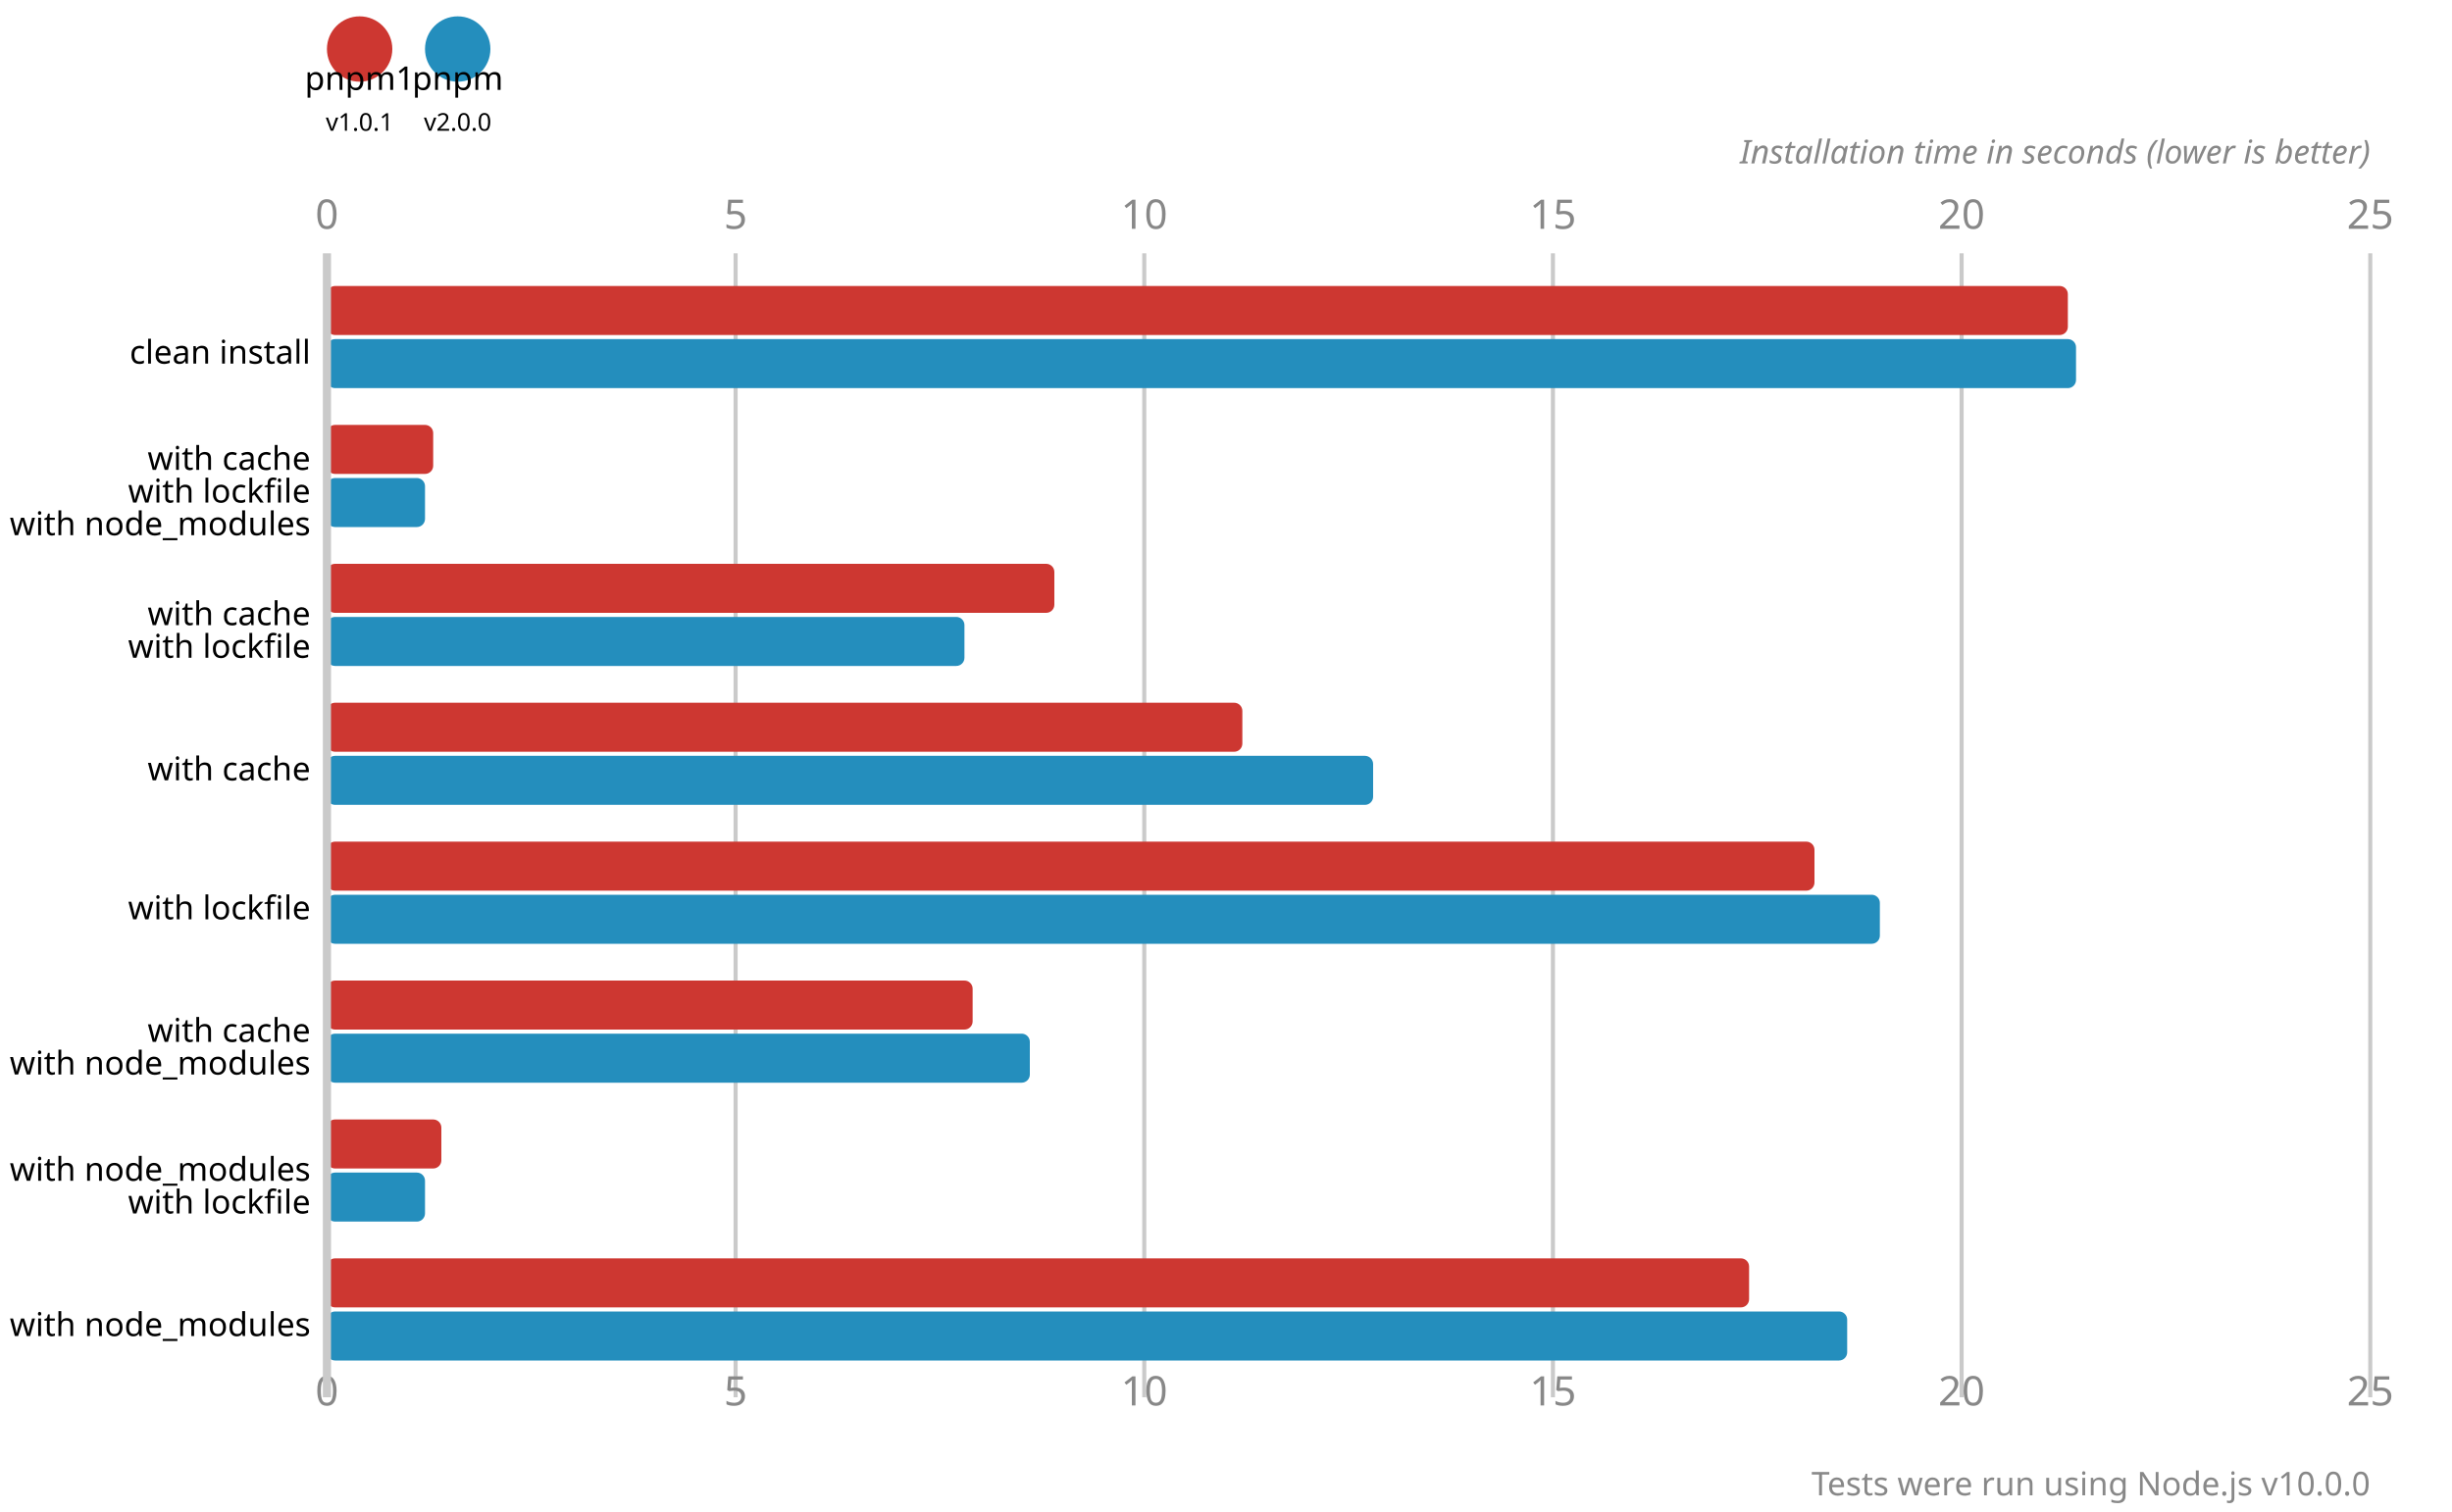
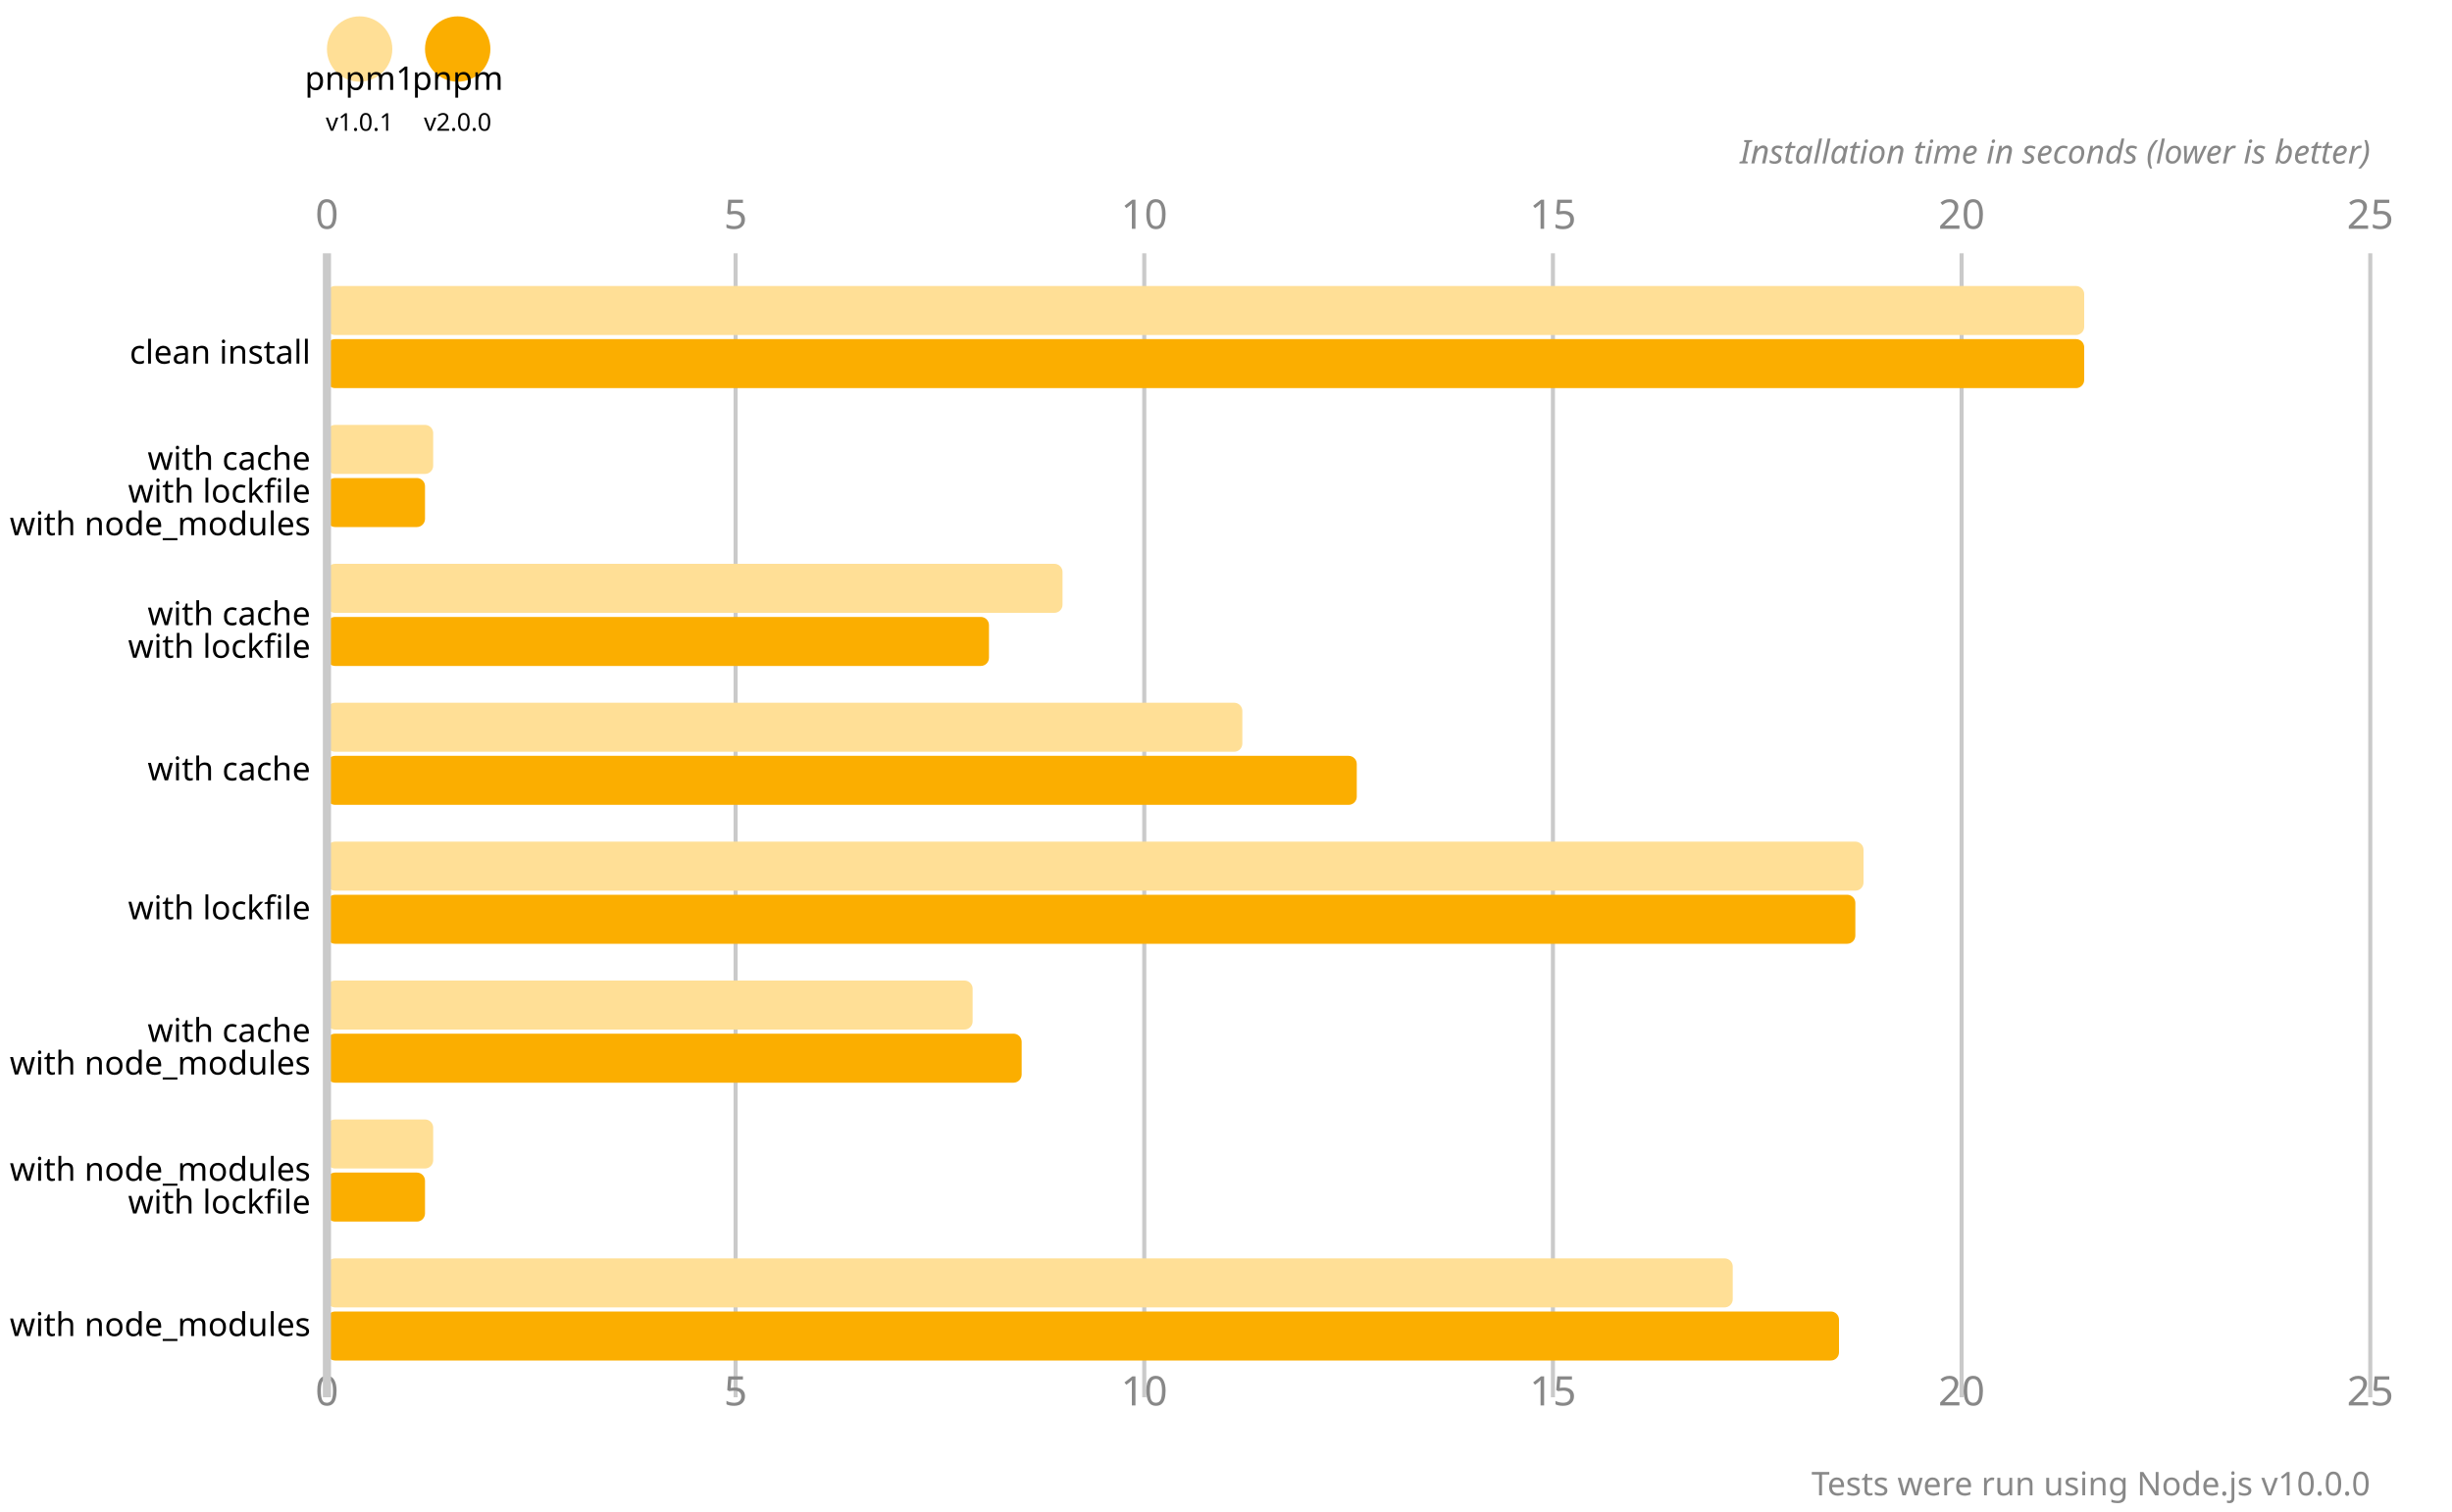
<svg xmlns="http://www.w3.org/2000/svg" version="1.1" viewBox="0 0 300 185">
-   <circle cx="44" cy="6" r="4" fill="#cd3731" />
+   <circle cx="44" cy="6" r="4" fill="#ffdf96" />
  <text x="44" y="11" font-size="4" font-family="system-ui" alignment-baseline="hanging" text-anchor="middle">pnpm1</text>
  <text x="44" y="16" font-size="3" font-family="system-ui" alignment-baseline="hanging" text-anchor="middle">v1.0.1</text>
-   <circle cx="56" cy="6" r="4" fill="#248ebd" />
+   <circle cx="56" cy="6" r="4" fill="#fbae00" />
  <text x="56" y="11" font-size="4" font-family="system-ui" alignment-baseline="hanging" text-anchor="middle">pnpm</text>
  <text x="56" y="16" font-size="3" font-family="system-ui" alignment-baseline="hanging" text-anchor="middle">v2.0.0</text>
  <text x="40" y="28" fill="#888" font-size="5" font-family="system-ui" text-anchor="middle">0</text>
  <text x="40" y="172" fill="#888" font-size="5" font-family="system-ui" text-anchor="middle" alignment-baseline="hanging">0</text>
  <line x1="90" y1="31" x2="90" y2="171" stroke-width="0.5" stroke="#cacaca" />
  <text x="90" y="28" fill="#888" font-size="5" font-family="system-ui" text-anchor="middle">5</text>
  <text x="90" y="172" fill="#888" font-size="5" font-family="system-ui" text-anchor="middle" alignment-baseline="hanging">5</text>
  <line x1="140" y1="31" x2="140" y2="171" stroke-width="0.5" stroke="#cacaca" />
  <text x="140" y="28" fill="#888" font-size="5" font-family="system-ui" text-anchor="middle">10</text>
  <text x="140" y="172" fill="#888" font-size="5" font-family="system-ui" text-anchor="middle" alignment-baseline="hanging">10</text>
  <line x1="190" y1="31" x2="190" y2="171" stroke-width="0.5" stroke="#cacaca" />
  <text x="190" y="28" fill="#888" font-size="5" font-family="system-ui" text-anchor="middle">15</text>
  <text x="190" y="172" fill="#888" font-size="5" font-family="system-ui" text-anchor="middle" alignment-baseline="hanging">15</text>
  <line x1="240" y1="31" x2="240" y2="171" stroke-width="0.5" stroke="#cacaca" />
  <text x="240" y="28" fill="#888" font-size="5" font-family="system-ui" text-anchor="middle">20</text>
  <text x="240" y="172" fill="#888" font-size="5" font-family="system-ui" text-anchor="middle" alignment-baseline="hanging">20</text>
  <line x1="290" y1="31" x2="290" y2="171" stroke-width="0.5" stroke="#cacaca" />
  <text x="290" y="28" fill="#888" font-size="5" font-family="system-ui" text-anchor="middle">25</text>
  <text x="290" y="172" fill="#888" font-size="5" font-family="system-ui" text-anchor="middle" alignment-baseline="hanging">25</text>
  <text x="290" y="20" font-size="4" font-family="system-ui" font-style="italic" text-anchor="end" fill="#888">Installation time in seconds (lower is better)</text>
-   <rect x="40" y="35" width="213" height="6" fill="#cd3731" rx="1" ry="1" />
-   <rect x="40" y="41.5" width="214" height="6" fill="#248ebd" rx="1" ry="1" />
-   <rect x="40" y="52" width="13" height="6" fill="#cd3731" rx="1" ry="1" />
-   <rect x="40" y="58.5" width="12" height="6" fill="#248ebd" rx="1" ry="1" />
-   <rect x="40" y="69" width="89" height="6" fill="#cd3731" rx="1" ry="1" />
-   <rect x="40" y="75.5" width="78" height="6" fill="#248ebd" rx="1" ry="1" />
-   <rect x="40" y="86" width="112" height="6" fill="#cd3731" rx="1" ry="1" />
-   <rect x="40" y="92.5" width="128" height="6" fill="#248ebd" rx="1" ry="1" />
-   <rect x="40" y="103" width="182" height="6" fill="#cd3731" rx="1" ry="1" />
-   <rect x="40" y="109.5" width="190" height="6" fill="#248ebd" rx="1" ry="1" />
-   <rect x="40" y="120" width="79" height="6" fill="#cd3731" rx="1" ry="1" />
-   <rect x="40" y="126.5" width="86" height="6" fill="#248ebd" rx="1" ry="1" />
-   <rect x="40" y="137" width="14" height="6" fill="#cd3731" rx="1" ry="1" />
-   <rect x="40" y="143.5" width="12" height="6" fill="#248ebd" rx="1" ry="1" />
-   <rect x="40" y="154" width="174" height="6" fill="#cd3731" rx="1" ry="1" />
-   <rect x="40" y="160.5" width="186" height="6" fill="#248ebd" rx="1" ry="1" />
+   <rect x="40" y="35" width="215" height="6" fill="#ffdf96" rx="1" ry="1" />
+   <rect x="40" y="41.5" width="215" height="6" fill="#fbae00" rx="1" ry="1" />
+   <rect x="40" y="52" width="13" height="6" fill="#ffdf96" rx="1" ry="1" />
+   <rect x="40" y="58.5" width="12" height="6" fill="#fbae00" rx="1" ry="1" />
+   <rect x="40" y="69" width="90" height="6" fill="#ffdf96" rx="1" ry="1" />
+   <rect x="40" y="75.5" width="81" height="6" fill="#fbae00" rx="1" ry="1" />
+   <rect x="40" y="86" width="112" height="6" fill="#ffdf96" rx="1" ry="1" />
+   <rect x="40" y="92.5" width="126" height="6" fill="#fbae00" rx="1" ry="1" />
+   <rect x="40" y="103" width="188" height="6" fill="#ffdf96" rx="1" ry="1" />
+   <rect x="40" y="109.5" width="187" height="6" fill="#fbae00" rx="1" ry="1" />
+   <rect x="40" y="120" width="79" height="6" fill="#ffdf96" rx="1" ry="1" />
+   <rect x="40" y="126.5" width="85" height="6" fill="#fbae00" rx="1" ry="1" />
+   <rect x="40" y="137" width="13" height="6" fill="#ffdf96" rx="1" ry="1" />
+   <rect x="40" y="143.5" width="12" height="6" fill="#fbae00" rx="1" ry="1" />
+   <rect x="40" y="154" width="172" height="6" fill="#ffdf96" rx="1" ry="1" />
+   <rect x="40" y="160.5" width="185" height="6" fill="#fbae00" rx="1" ry="1" />
  <line x1="40" y1="31" x2="40" y2="171" stroke-width="1" stroke="#cacaca" />
  <text x="38" y="44.5" font-size="4" font-family="system-ui" alignment-baseline="middle" text-anchor="end">clean install</text>
  <text x="38" y="57.5" font-size="4" font-family="system-ui" alignment-baseline="middle" text-anchor="end">with cache</text>
  <text x="38" y="61.5" font-size="4" font-family="system-ui" alignment-baseline="middle" text-anchor="end">with lockfile</text>
  <text x="38" y="65.5" font-size="4" font-family="system-ui" alignment-baseline="middle" text-anchor="end">with node_modules</text>
  <text x="38" y="76.5" font-size="4" font-family="system-ui" alignment-baseline="middle" text-anchor="end">with cache</text>
  <text x="38" y="80.5" font-size="4" font-family="system-ui" alignment-baseline="middle" text-anchor="end">with lockfile</text>
  <text x="38" y="95.5" font-size="4" font-family="system-ui" alignment-baseline="middle" text-anchor="end">with cache</text>
  <text x="38" y="112.5" font-size="4" font-family="system-ui" alignment-baseline="middle" text-anchor="end">with lockfile</text>
  <text x="38" y="127.5" font-size="4" font-family="system-ui" alignment-baseline="middle" text-anchor="end">with cache</text>
  <text x="38" y="131.5" font-size="4" font-family="system-ui" alignment-baseline="middle" text-anchor="end">with node_modules</text>
  <text x="38" y="144.5" font-size="4" font-family="system-ui" alignment-baseline="middle" text-anchor="end">with node_modules</text>
  <text x="38" y="148.5" font-size="4" font-family="system-ui" alignment-baseline="middle" text-anchor="end">with lockfile</text>
  <text x="38" y="163.5" font-size="4" font-family="system-ui" alignment-baseline="middle" text-anchor="end">with node_modules</text>
  <text x="290" y="183" font-size="4" font-family="system-ui" text-anchor="end" fill="#888">Tests were run using Node.js v10.0.0</text>
</svg>
